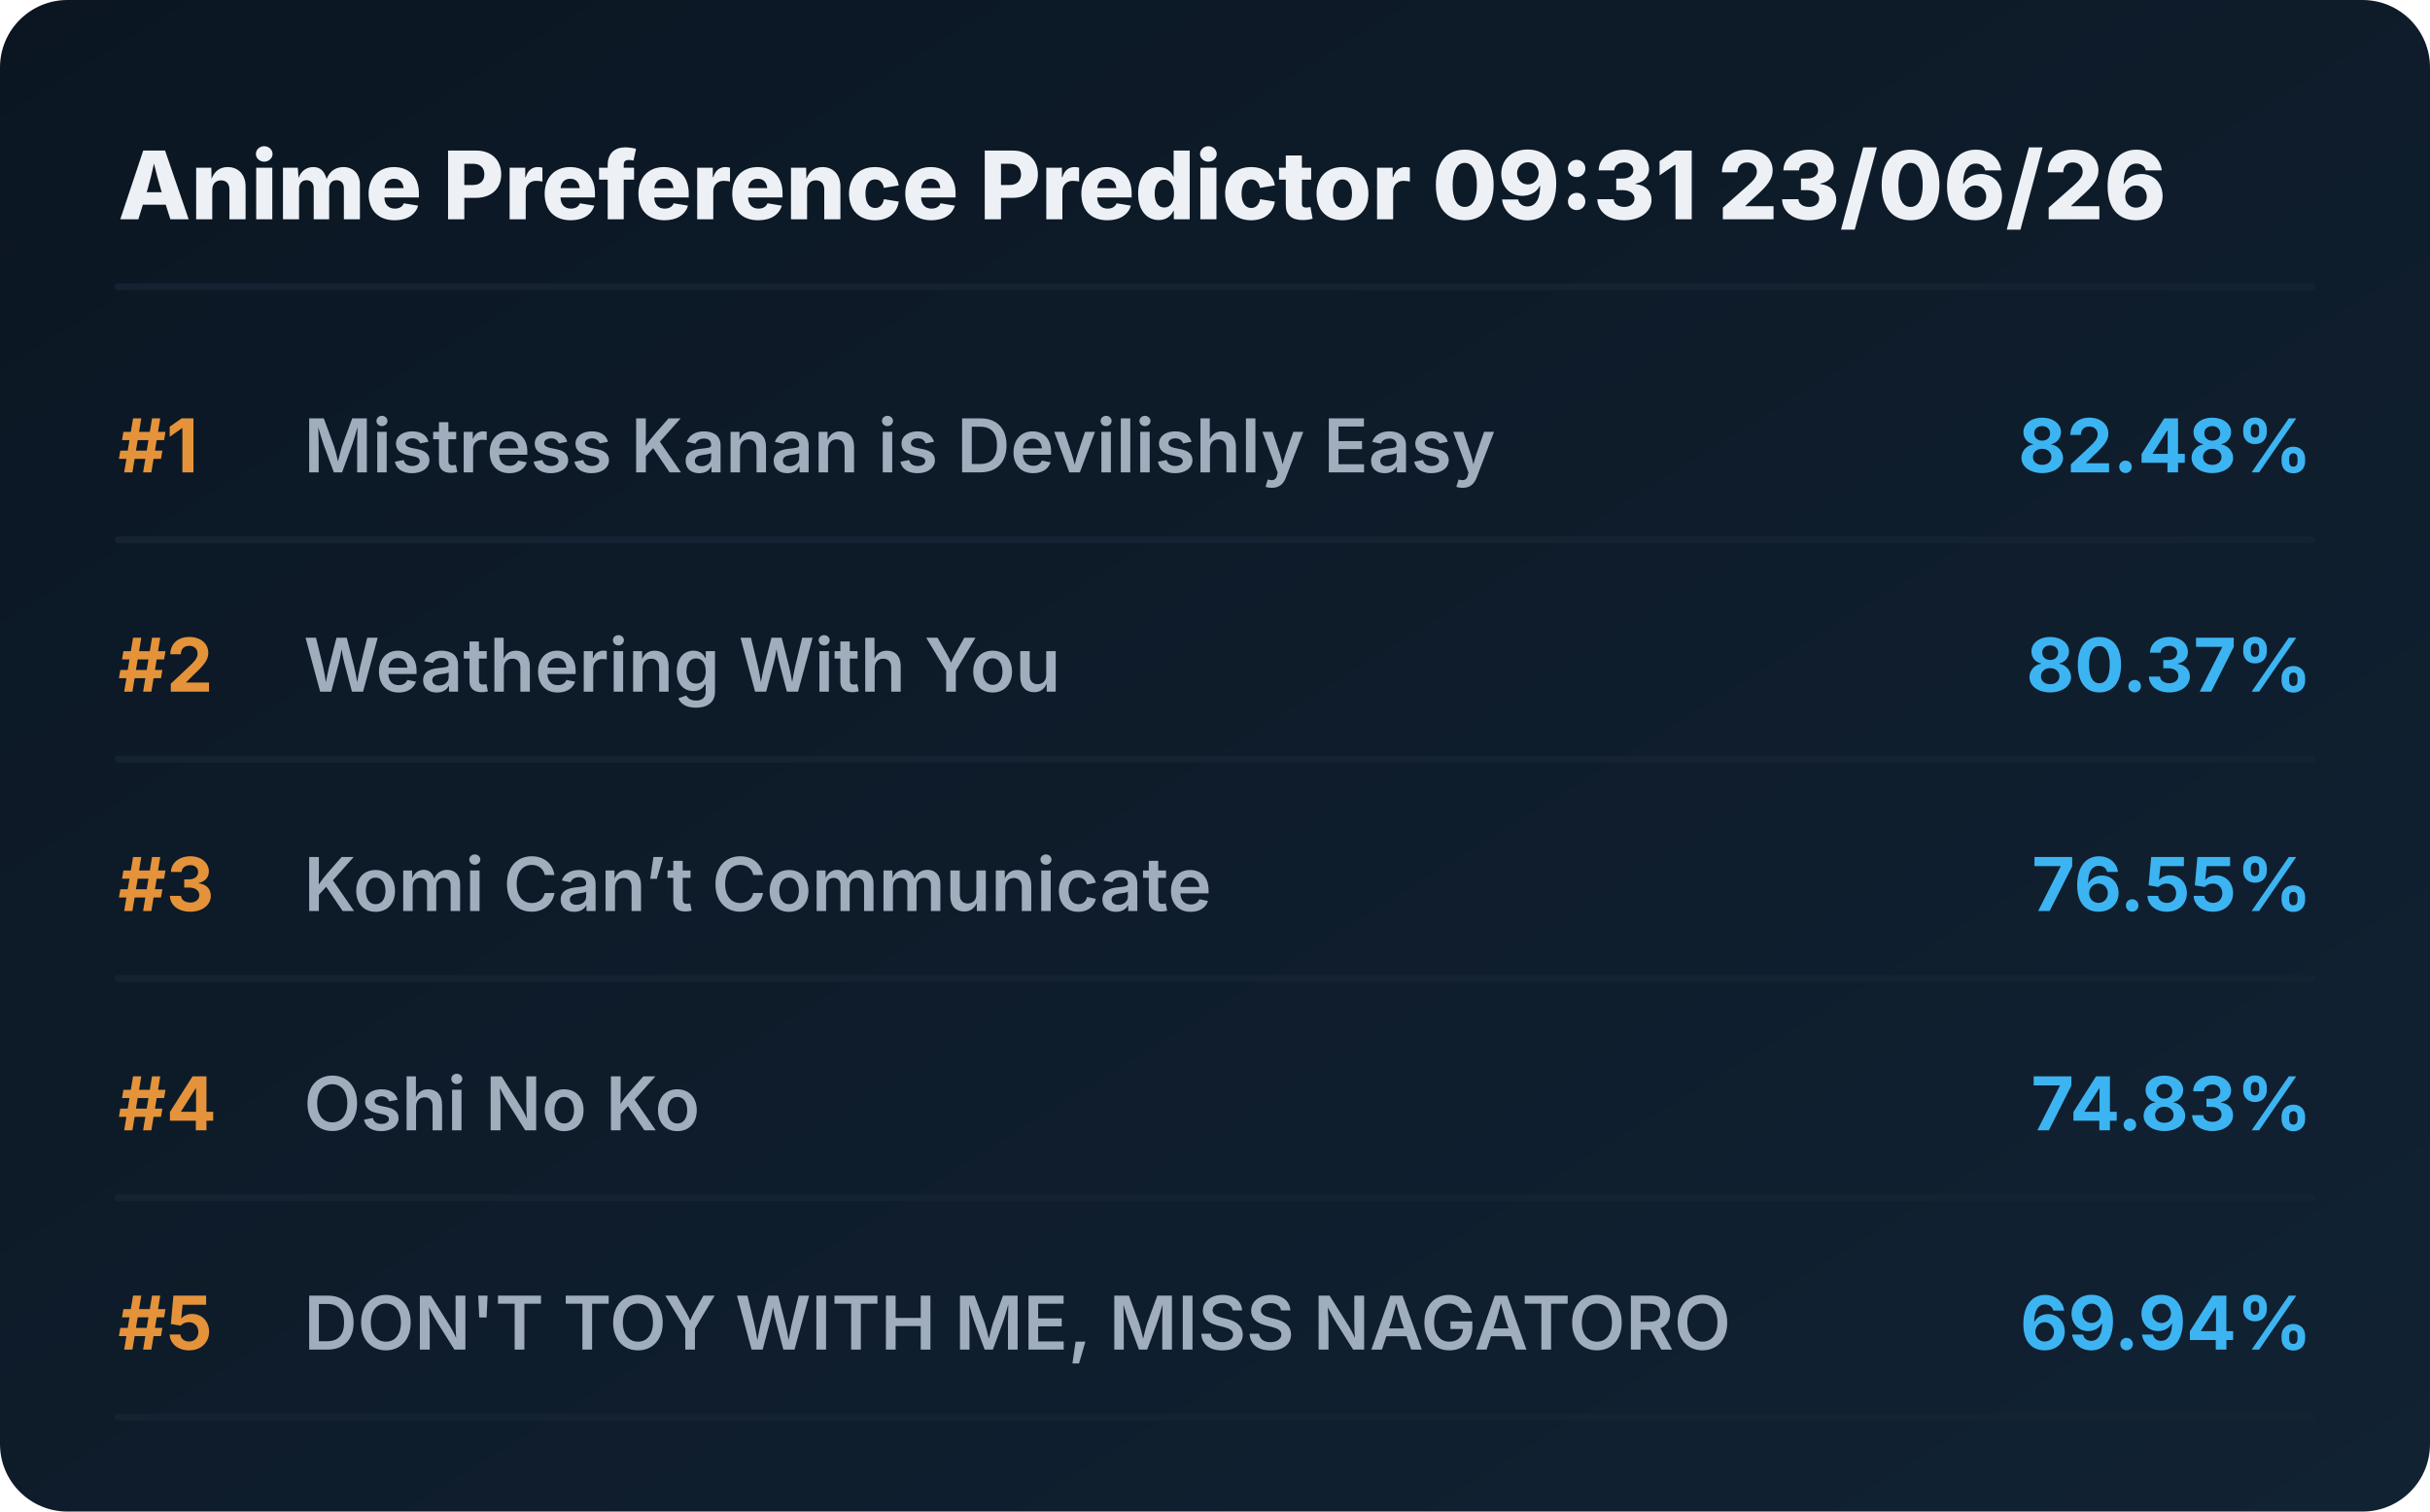
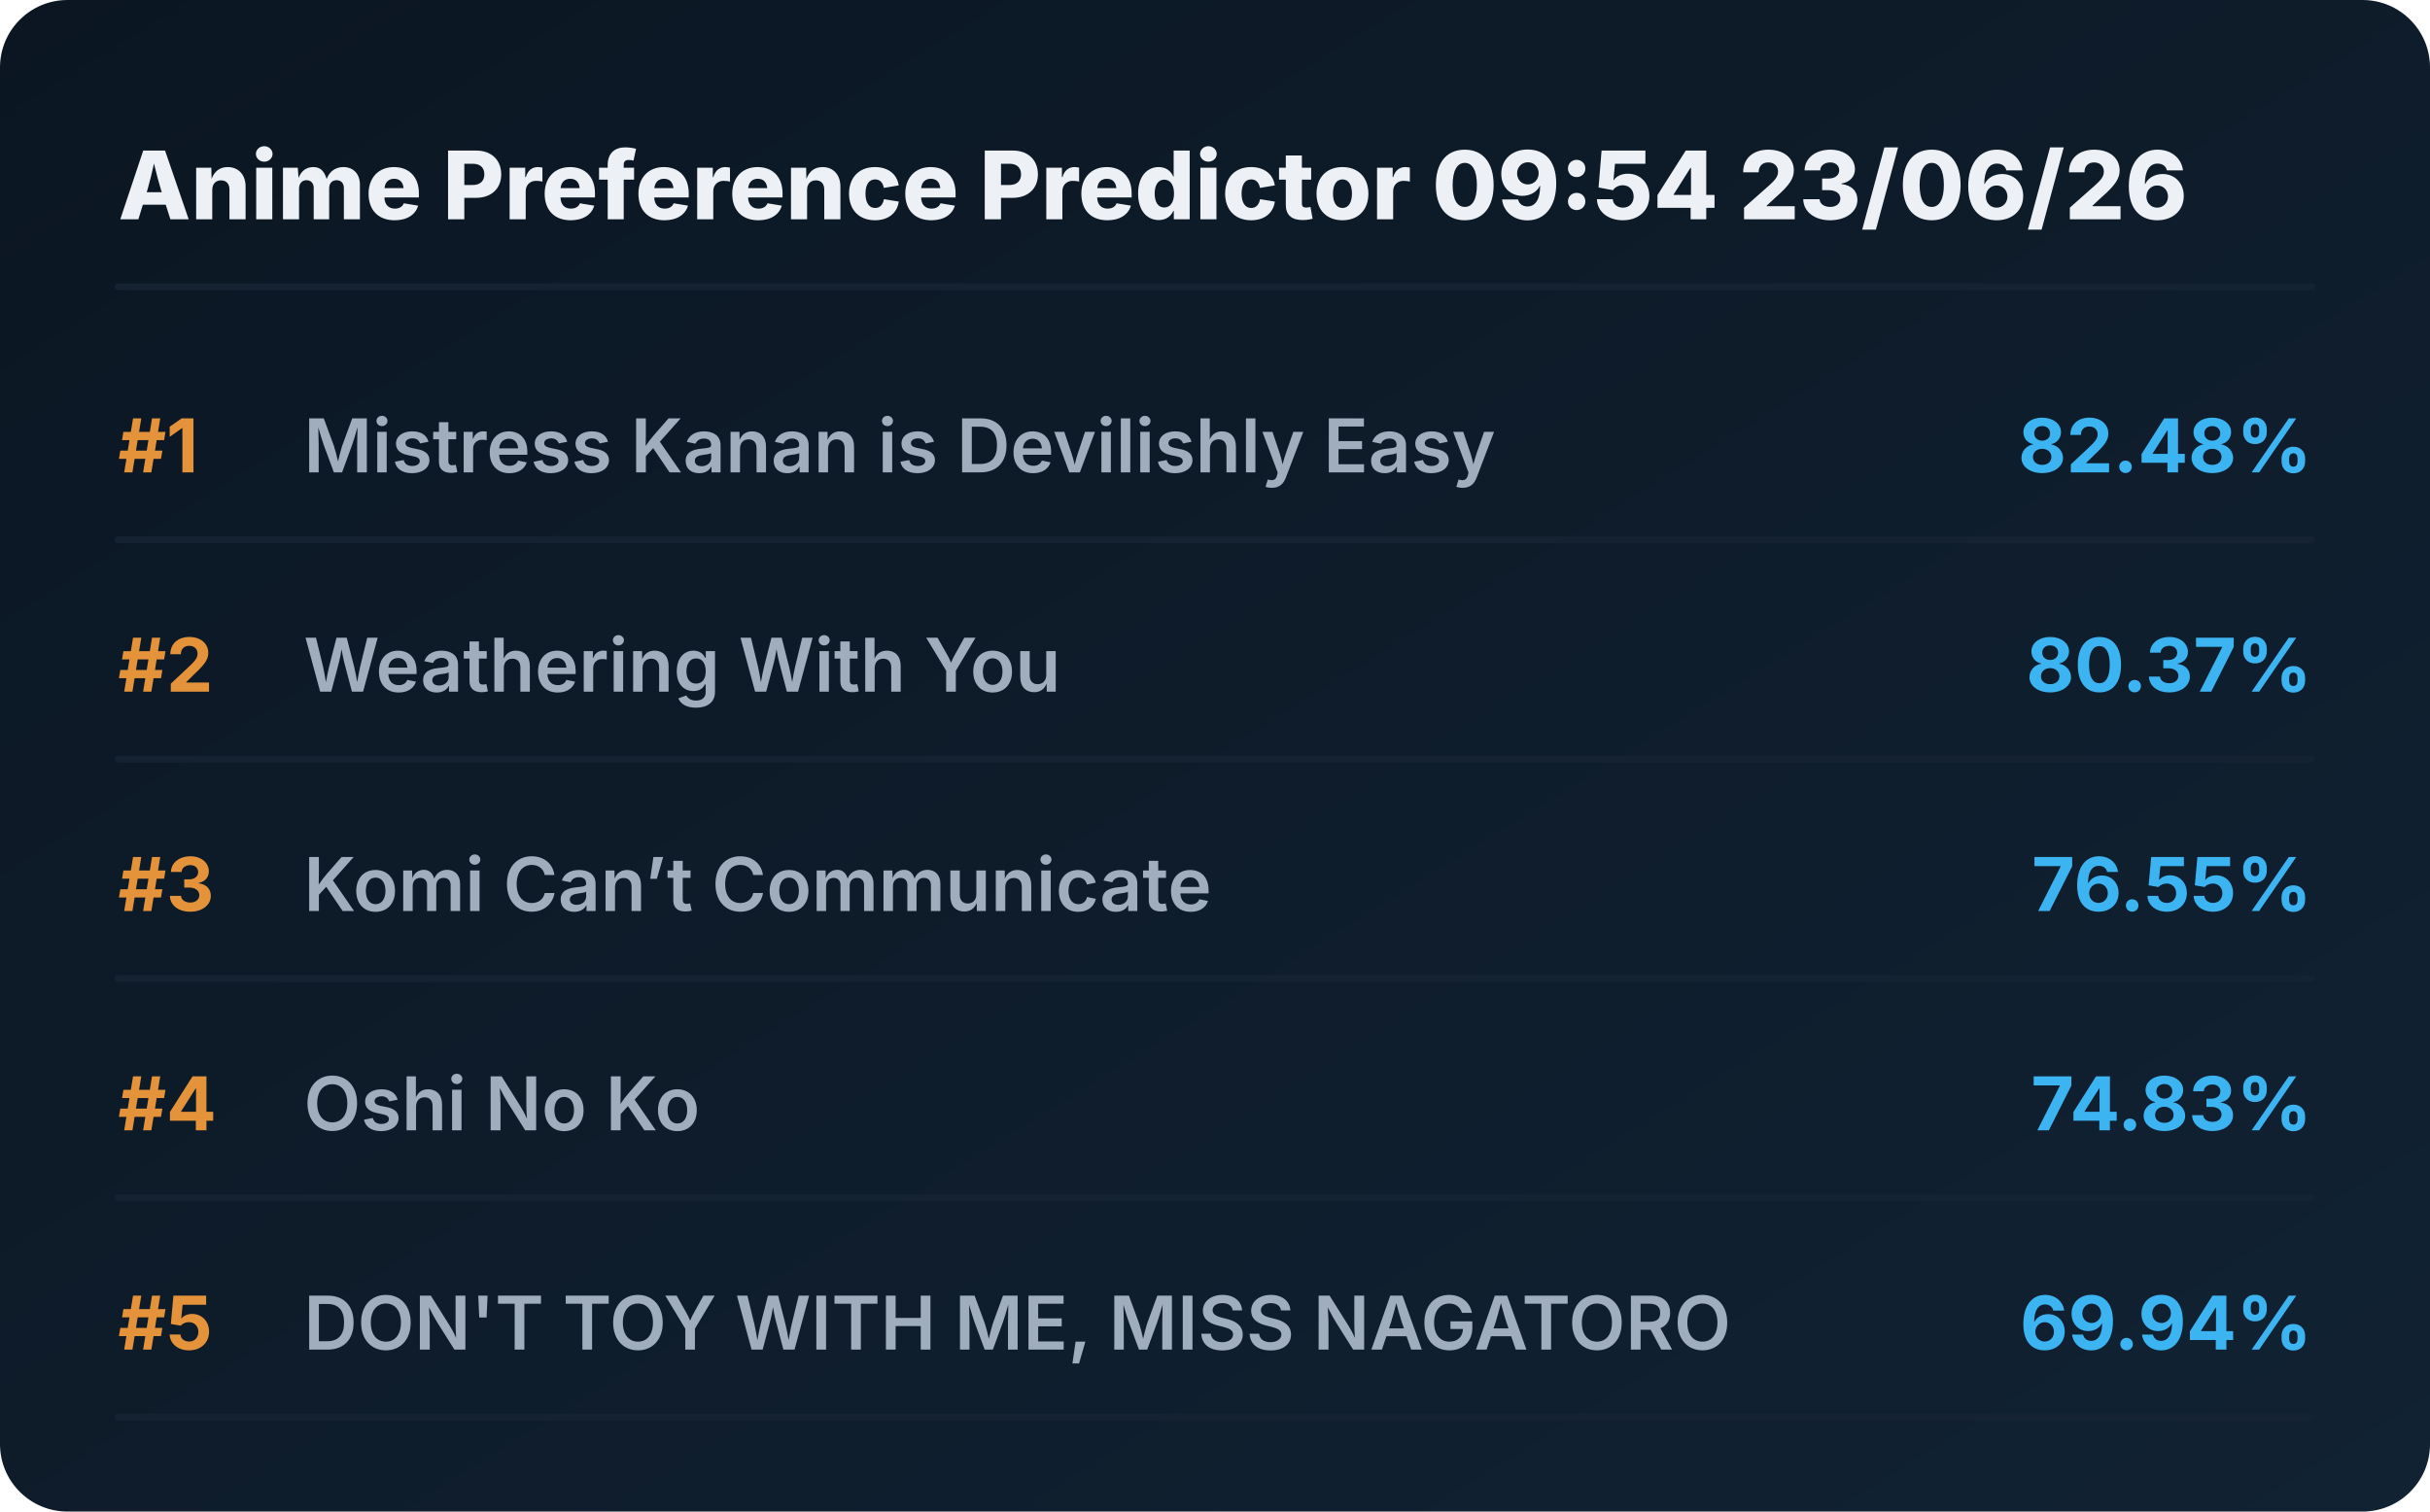
<svg xmlns="http://www.w3.org/2000/svg" viewBox="0 0 720 448" preserveAspectRatio="xMidYMid meet" style="width: 100%; height: auto; max-width: 720px;">
  <defs>
    <linearGradient id="boxGrad" x1="0%" y1="0%" x2="100%" y2="100%">
      <stop offset="0%" stop-color="#0b1622" />
      <stop offset="100%" stop-color="#112233" />
    </linearGradient>
    <clipPath id="titleClip">
      <rect x="90" y="0" width="510" height="100%" />
    </clipPath>
  </defs>
  <style>
    .bg { fill: url(#boxGrad); rx: 20px; }
    .header { font-family: 'Overpass', 'Inter', system-ui, sans-serif; font-weight: 800; font-size: 28px; fill: #edf1f5; }
    .rank { font-family: 'Overpass', 'Inter', system-ui, sans-serif; font-weight: 700; font-size: 22px; fill: #e5933a; }
    .title { font-family: 'Overpass', 'Inter', system-ui, sans-serif; font-weight: 600; font-size: 22px; fill: #9fadbd; }
    .score { font-family: 'Overpass', 'Inter', system-ui, sans-serif; font-weight: 700; font-size: 22px; fill: #3db4f2; }
    .line { stroke: #152232; stroke-width: 2; stroke-linecap: round; }
  </style>
  <rect class="bg" width="720" height="448" />
-   <text x="35" y="65" class="header">Anime Preference Predictor 09:31 23/06/26</text>
+   <text x="35" y="65" class="header">Anime Preference Predictor 09:54 23/06/26</text>
  <line x1="35" y1="85" x2="685" y2="85" class="line" />
  <g transform="translate(0, 0)">
    <text x="35" y="140" class="rank">#1</text>
    <text x="90" y="140" class="title">Mistress Kanan is Devilishly Easy</text>
    <text x="685" y="140" class="score" text-anchor="end">82.48%</text>
    <line x1="35" y1="160" x2="685" y2="160" class="line" />
  </g>
  <g transform="translate(0, 65)">
    <text x="35" y="140" class="rank">#2</text>
    <text x="90" y="140" class="title">Weathering With You</text>
    <text x="685" y="140" class="score" text-anchor="end">80.37%</text>
    <line x1="35" y1="160" x2="685" y2="160" class="line" />
  </g>
  <g transform="translate(0, 130)">
    <text x="35" y="140" class="rank">#3</text>
    <text x="90" y="140" class="title">Komi Can’t Communicate</text>
    <text x="685" y="140" class="score" text-anchor="end">76.55%</text>
    <line x1="35" y1="160" x2="685" y2="160" class="line" />
  </g>
  <g transform="translate(0, 195)">
    <text x="35" y="140" class="rank">#4</text>
    <text x="90" y="140" class="title">Oshi No Ko</text>
    <text x="685" y="140" class="score" text-anchor="end">74.83%</text>
    <line x1="35" y1="160" x2="685" y2="160" class="line" />
  </g>
  <g transform="translate(0, 260)">
    <text x="35" y="140" class="rank">#5</text>
    <text x="90" y="140" class="title">DON'T TOY WITH ME, MISS NAGATORO</text>
    <text x="685" y="140" class="score" text-anchor="end">69.94%</text>
    <line x1="35" y1="160" x2="685" y2="160" class="line" />
  </g>
</svg>
